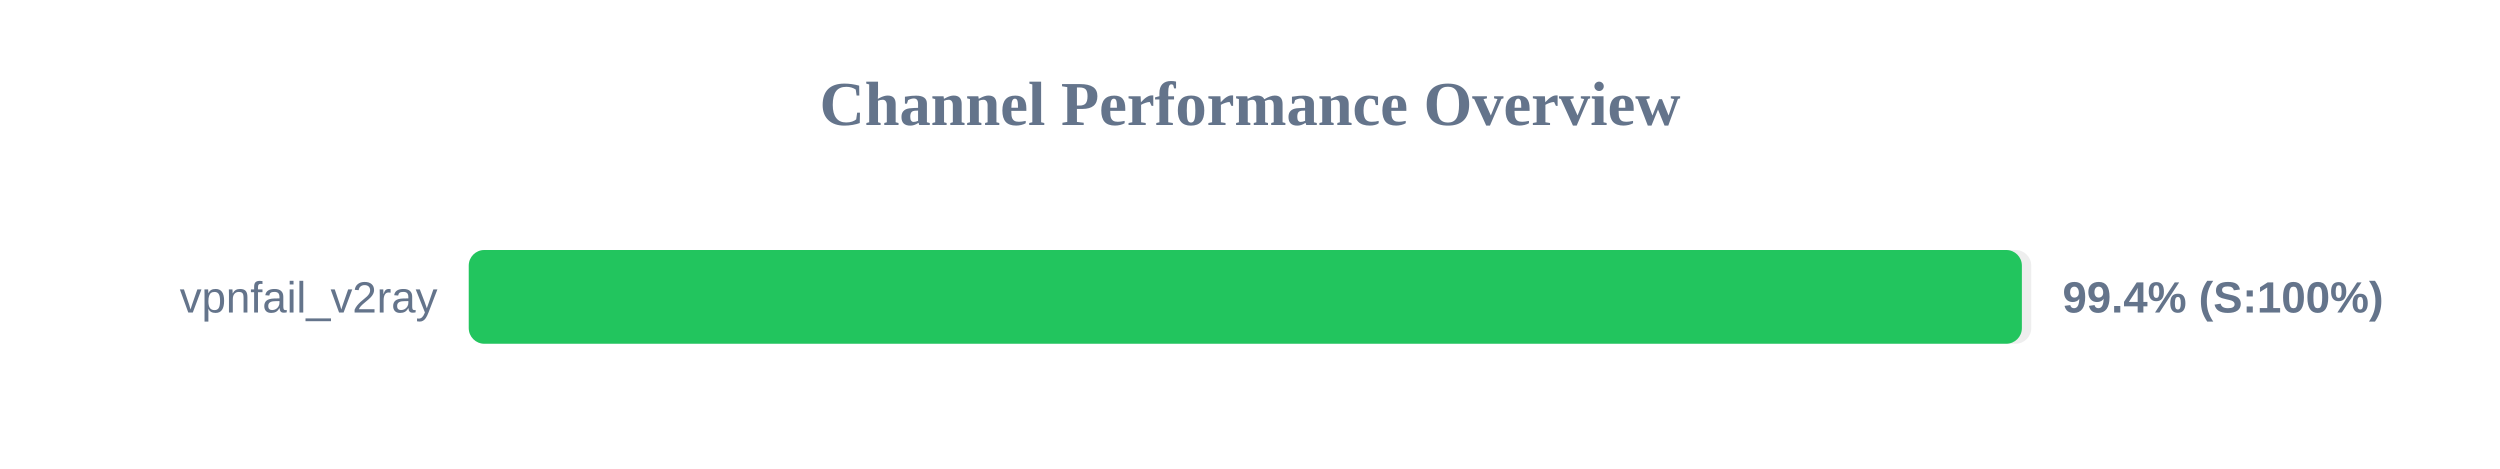
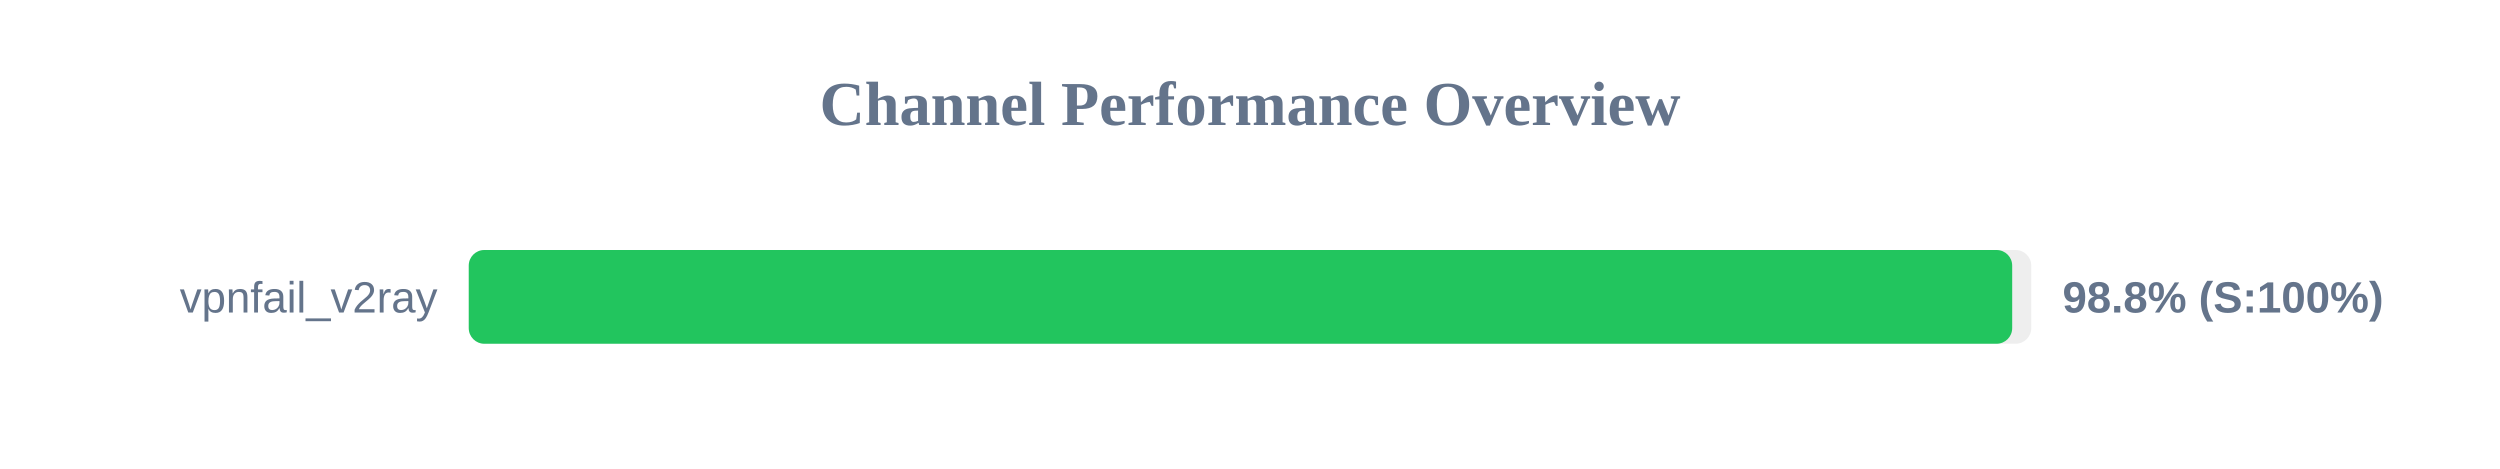
<svg xmlns="http://www.w3.org/2000/svg" width="800" height="150" version="1.1">
  <style>
        .row { font: 14px Arial; fill: #64748b; }
        .score { font: bold 14px Arial; fill: #64748b; }
    </style>
  <text x="400" y="40" text-anchor="middle" font-size="20px" font-weight="bold" fill="#64748b">Channel Performance Overview</text>
  <rect x="150" y="80" width="500" height="30" fill="#eee" rx="5" />
-   <rect x="150" y="80" width="497.0" height="30" fill="#22c55e" rx="5" />
+   <rect x="150" y="80" width="493.9" height="30" fill="#22c55e" rx="5" />
  <text x="140" y="100" text-anchor="end" class="row">vpnfail_v2ray</text>
-   <text x="660" y="100" text-anchor="start" class="score">99.4% (S:100%)</text>
+   <text x="660" y="100" text-anchor="start" class="score">98.8% (S:100%)</text>
</svg>
